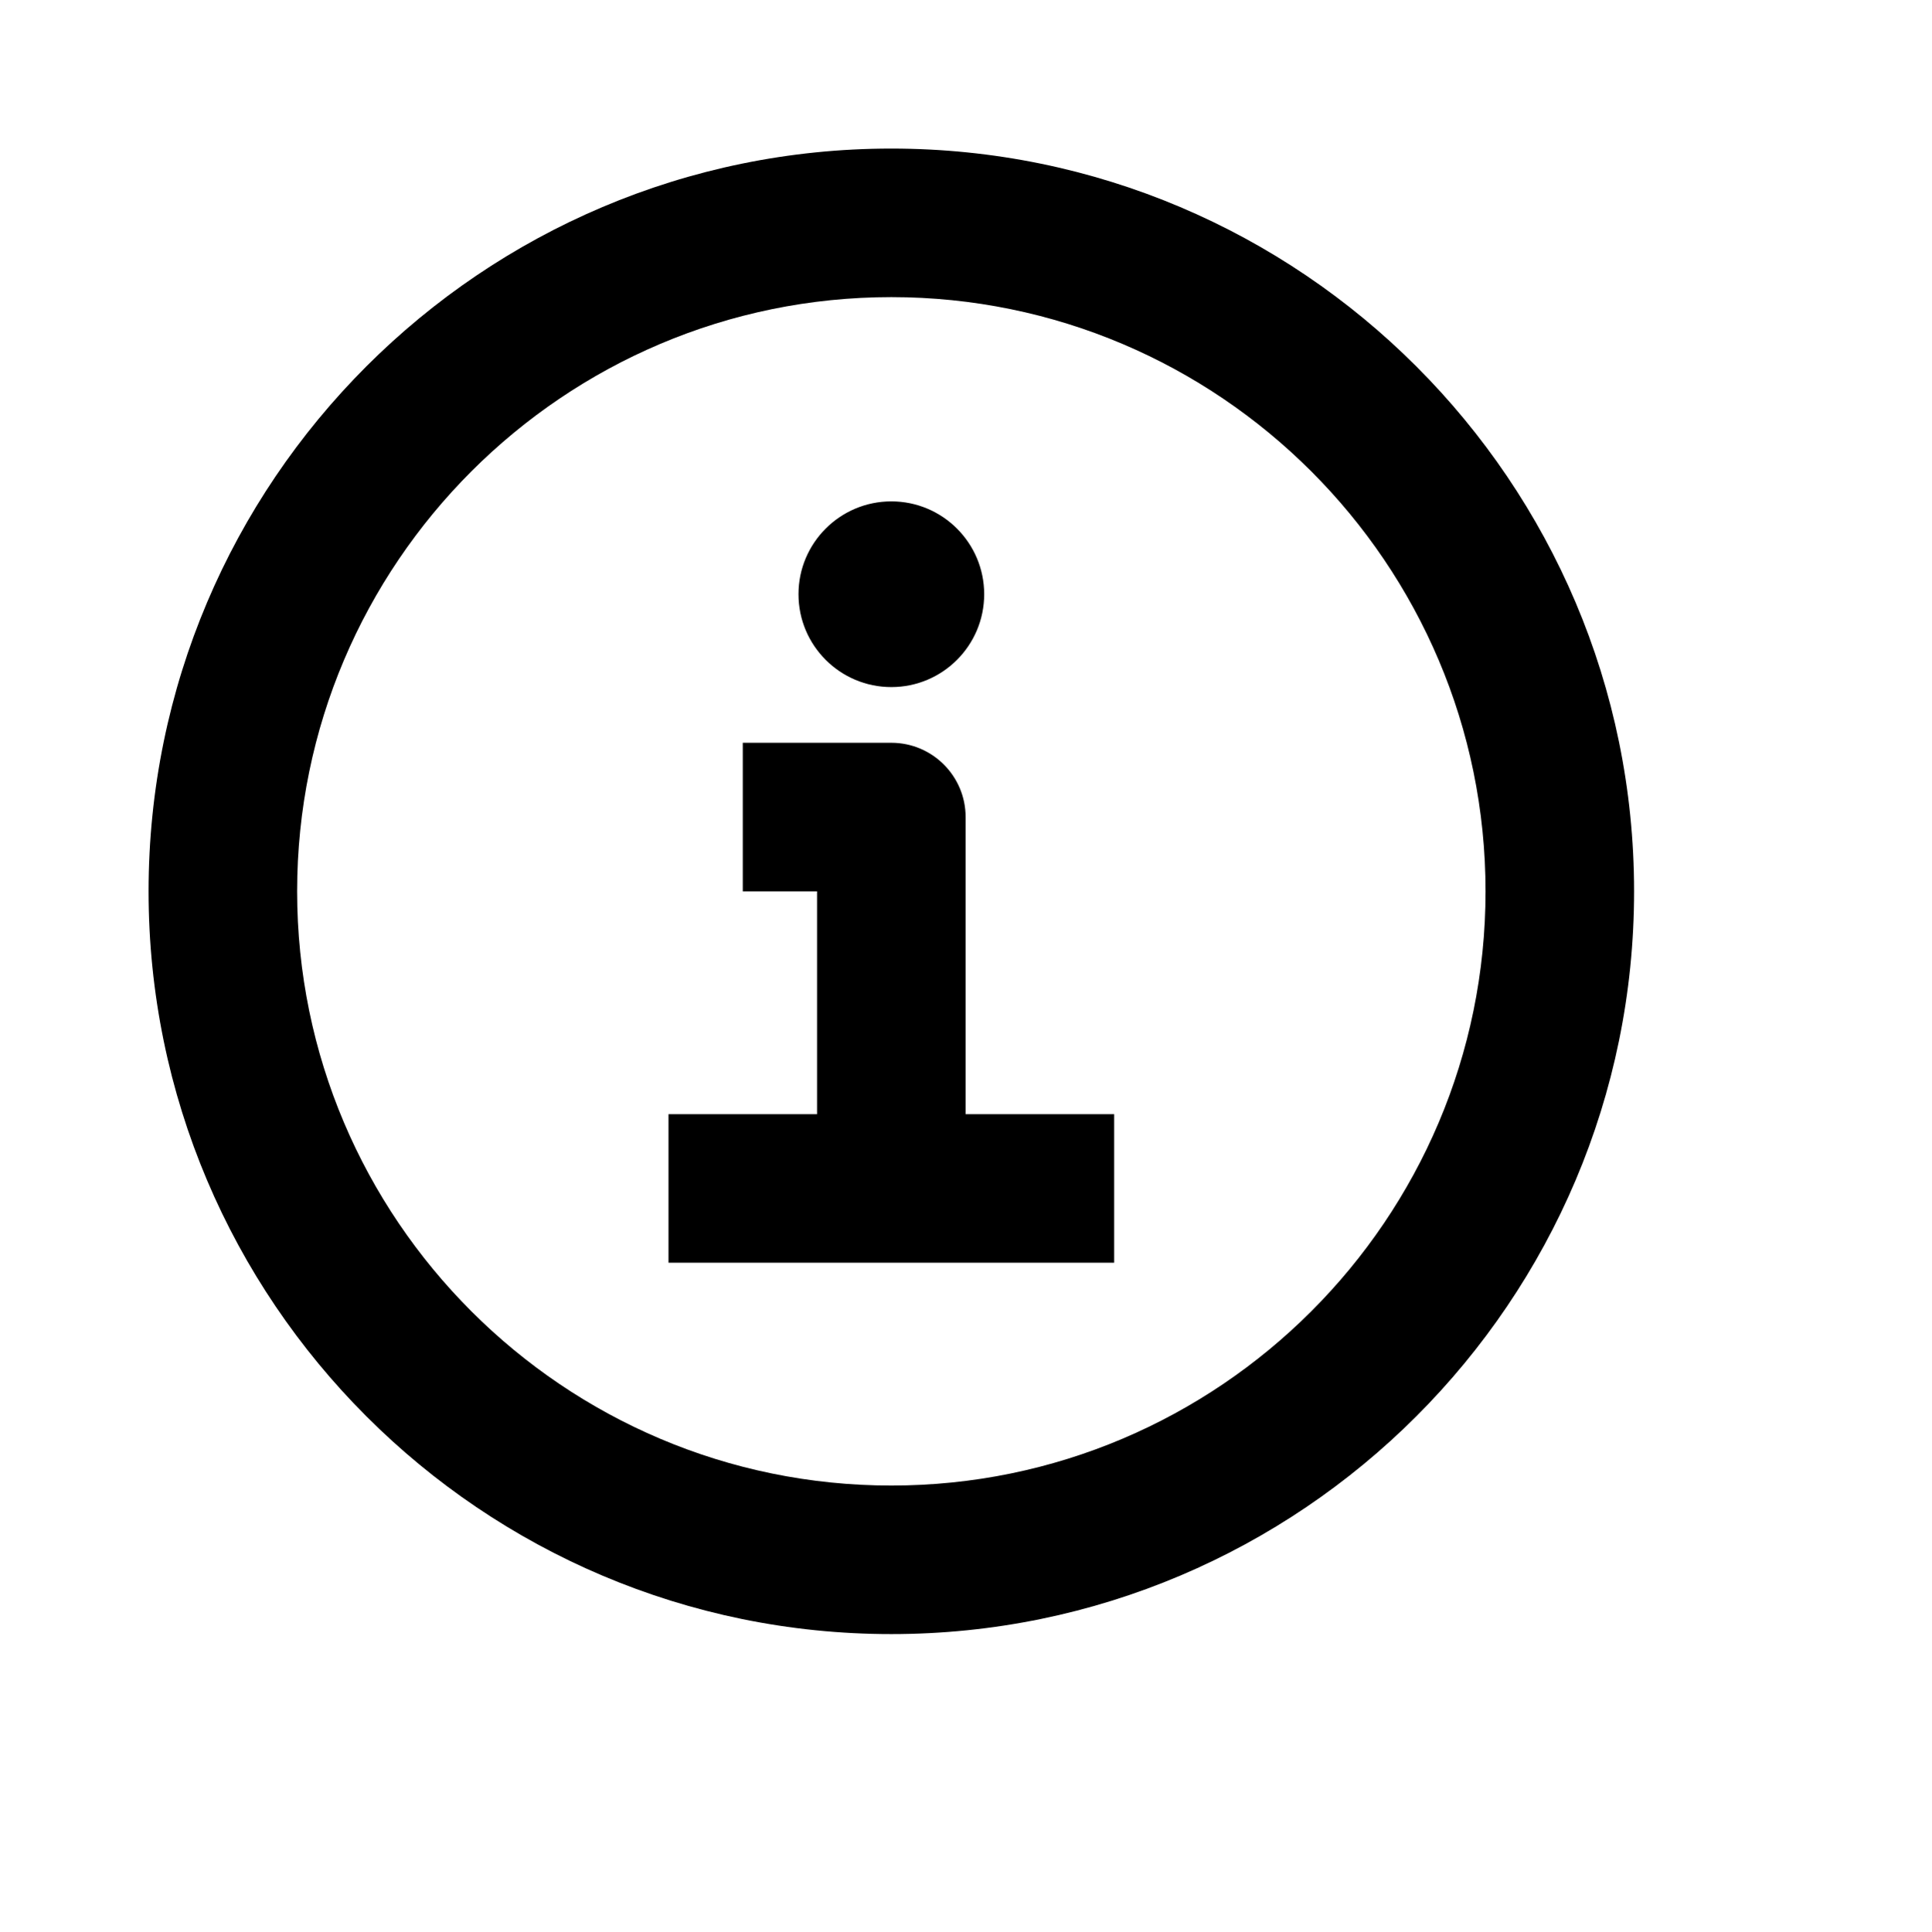
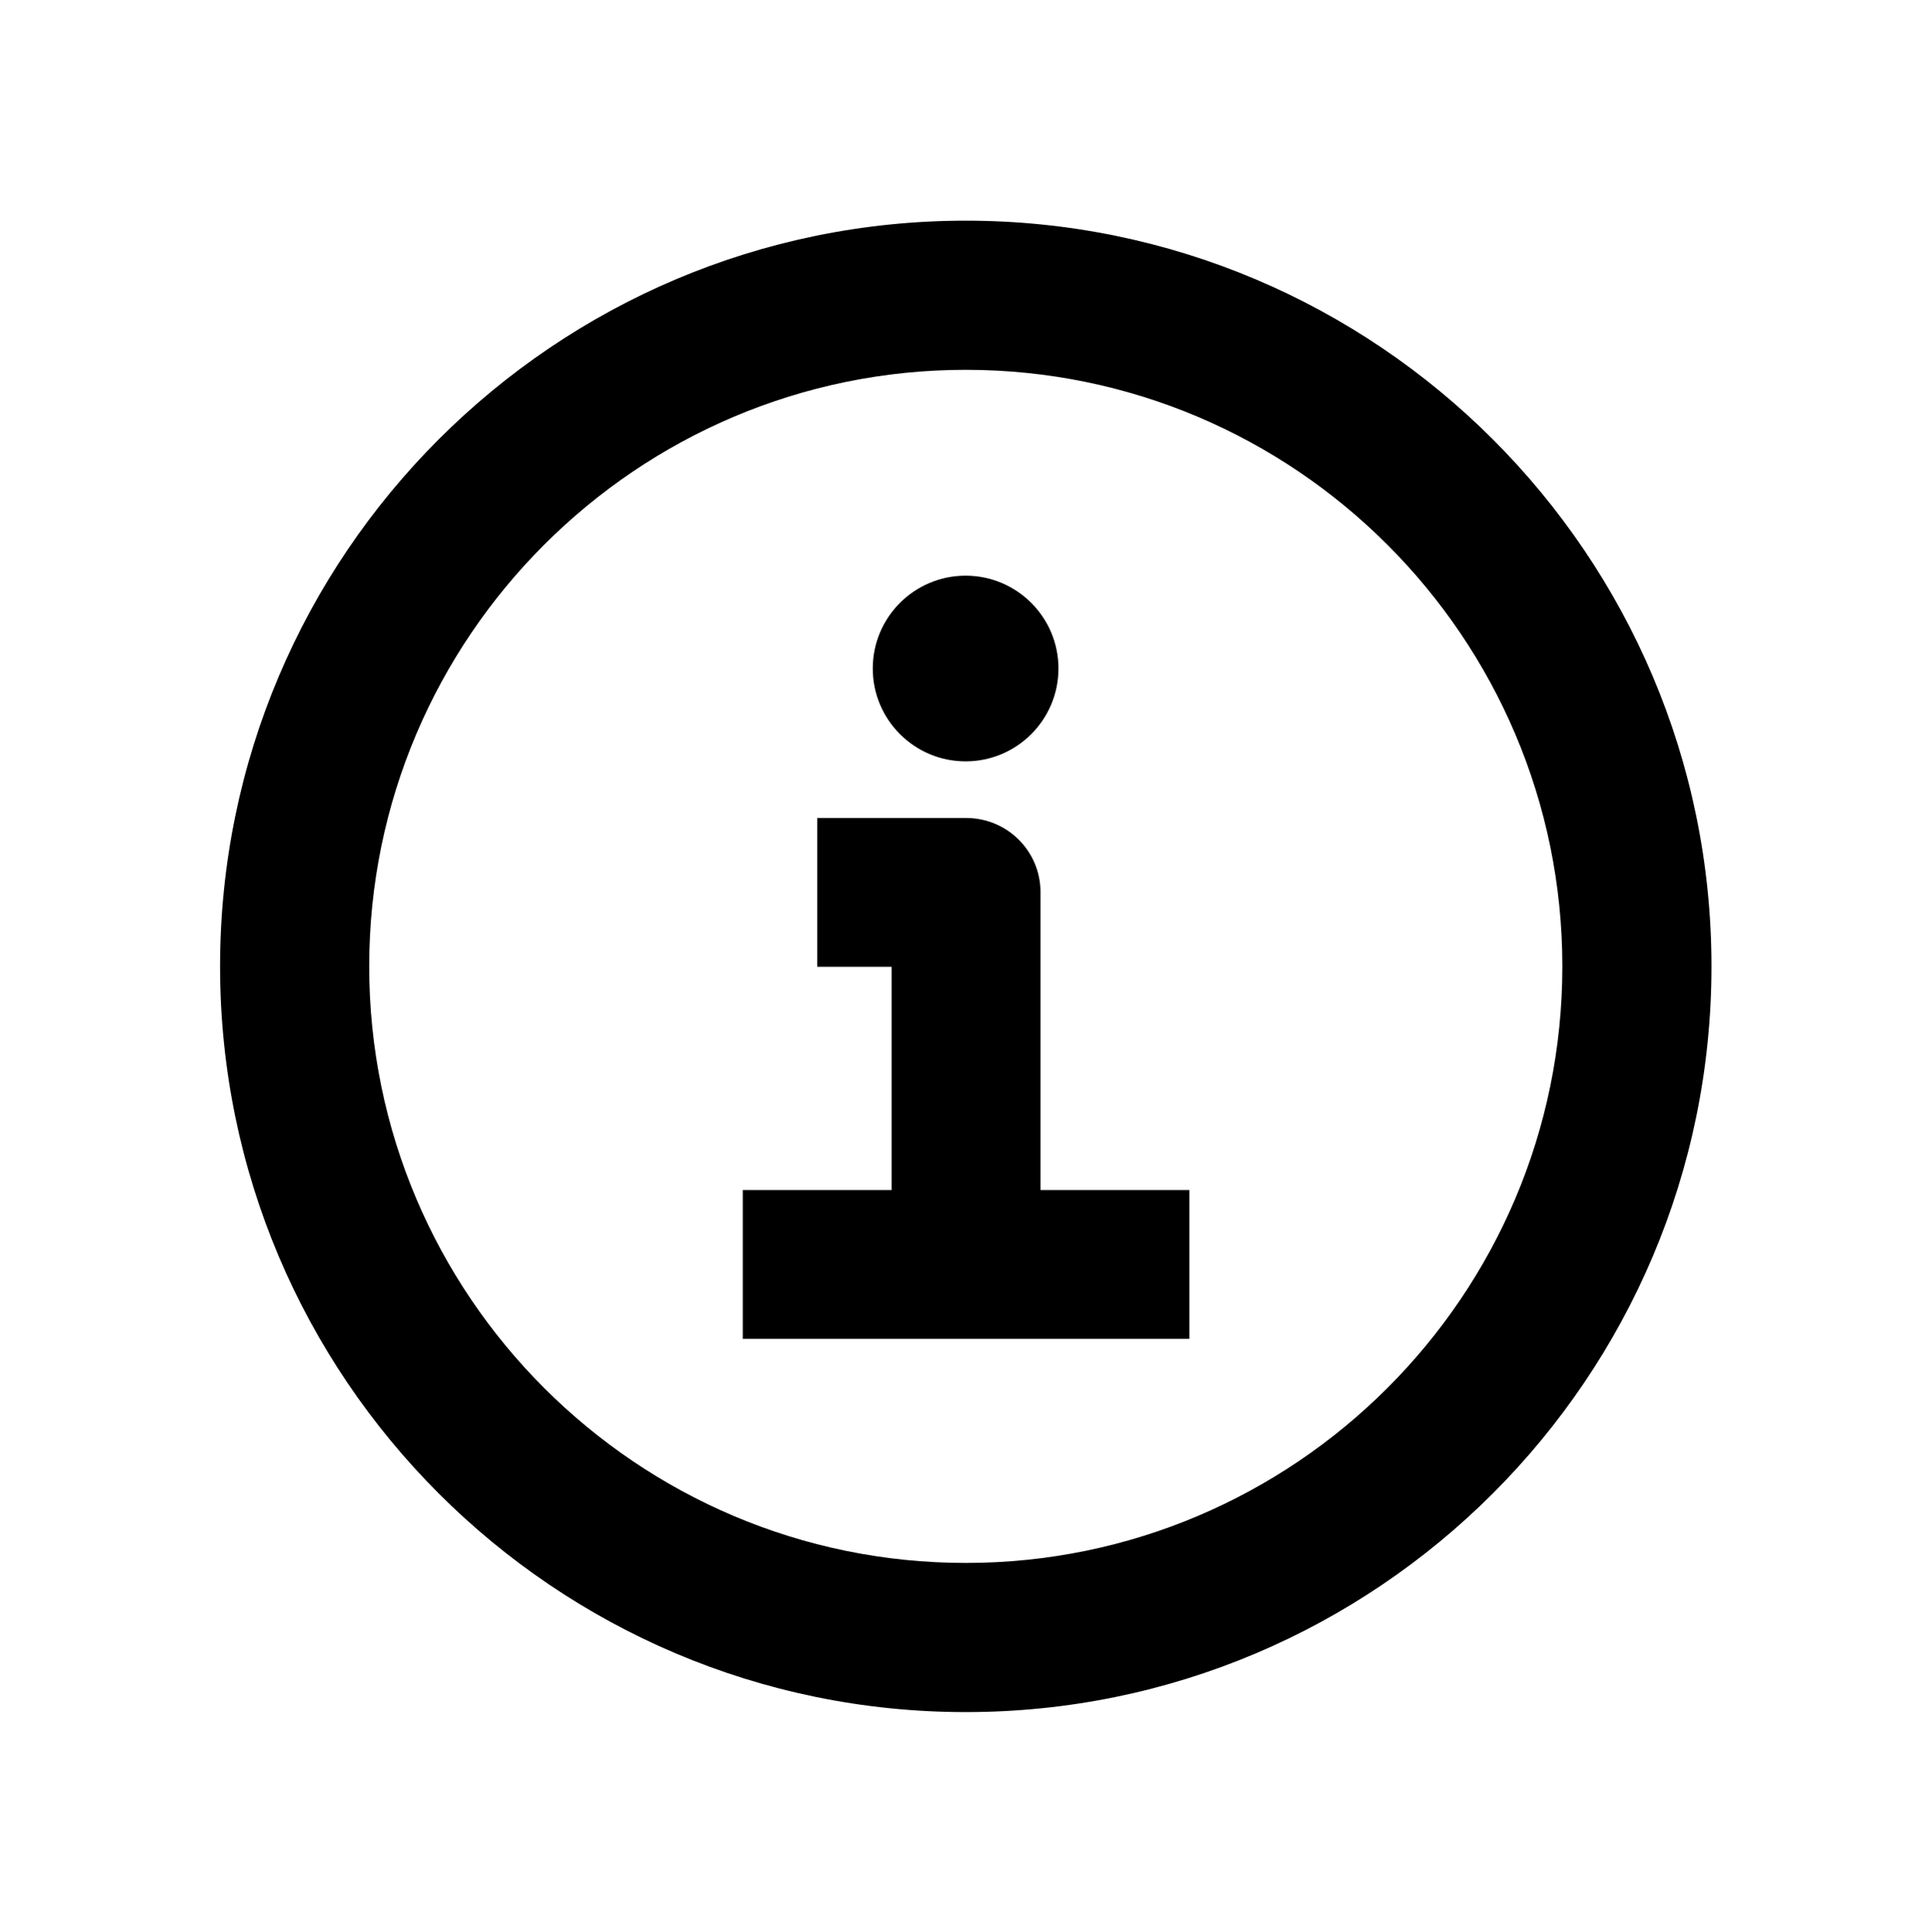
<svg xmlns="http://www.w3.org/2000/svg" viewBox="0 0 2080 2080" version="1.1" height="26pt" width="26pt">
-   <path d="M960 320c-352.88 0-640 287.12-640 640s287.12 640 640 640 640-287.12 640-640-287.12-640-640-640m0 1440c-441.12 0-800-358.8-800-800 0-441.12 358.88-800 800-800s800 358.88 800 800c0 441.2-358.88 800-800 800m80-560V880c0-44.16-35.84-80-80-80H800v160h80v240H720v160h480v-160h-160zm20-560c0 55.2-44.8 100-100 100s-100-44.8-100-100 44.8-100 100-100 100 44.8 100 100" stroke="none" stroke-width="1" fill-rule="evenodd" />
+   <g stroke="none" stroke-width="1" fill-rule="evenodd" transform="translate(80 80)">
+     <path d="M1040.667 880.942c0-44.35-35.803-79.942-80.167-79.942H800.167v160.286h80.166v240.428H720V1362h481v-160.286h-160.333V880.943zM960 740c55.195 0 100-44.8 100-100.004 0-55.197-44.805-99.996-100-99.996s-100 44.8-100 99.996C860 695.201 904.805 740 960 740" />
+     <path d="M960.175 1603.365c-354.283 0-642.544-288.26-642.544-642.544 0-354.276 288.26-642.537 642.544-642.537s642.545 288.261 642.545 642.537c0 354.283-288.261 642.544-642.545 642.544m0-1445.719c-442.874 0-803.174 360.308-803.174 803.175 0 442.954 360.3 803.182 803.174 803.182 442.875 0 803.175-360.228 803.175-803.182 0-442.867-360.3-803.175-803.175-803.175" />
+   </g>
</svg>
